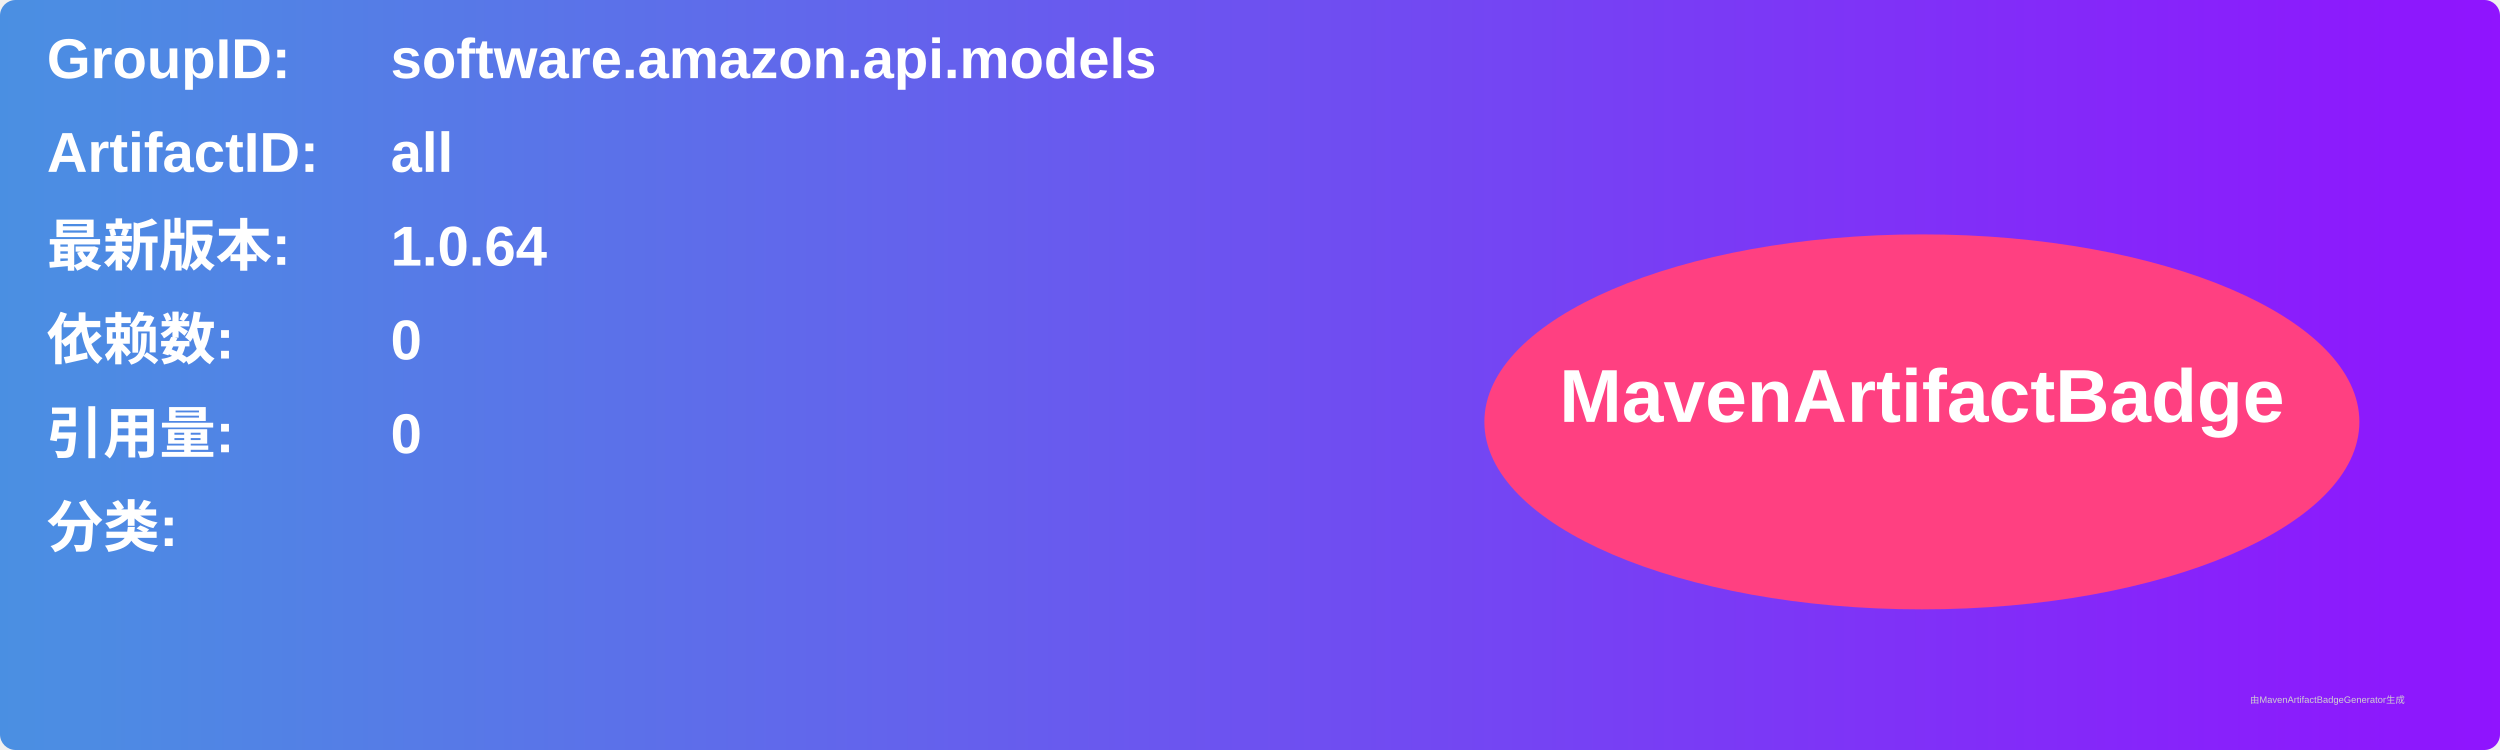
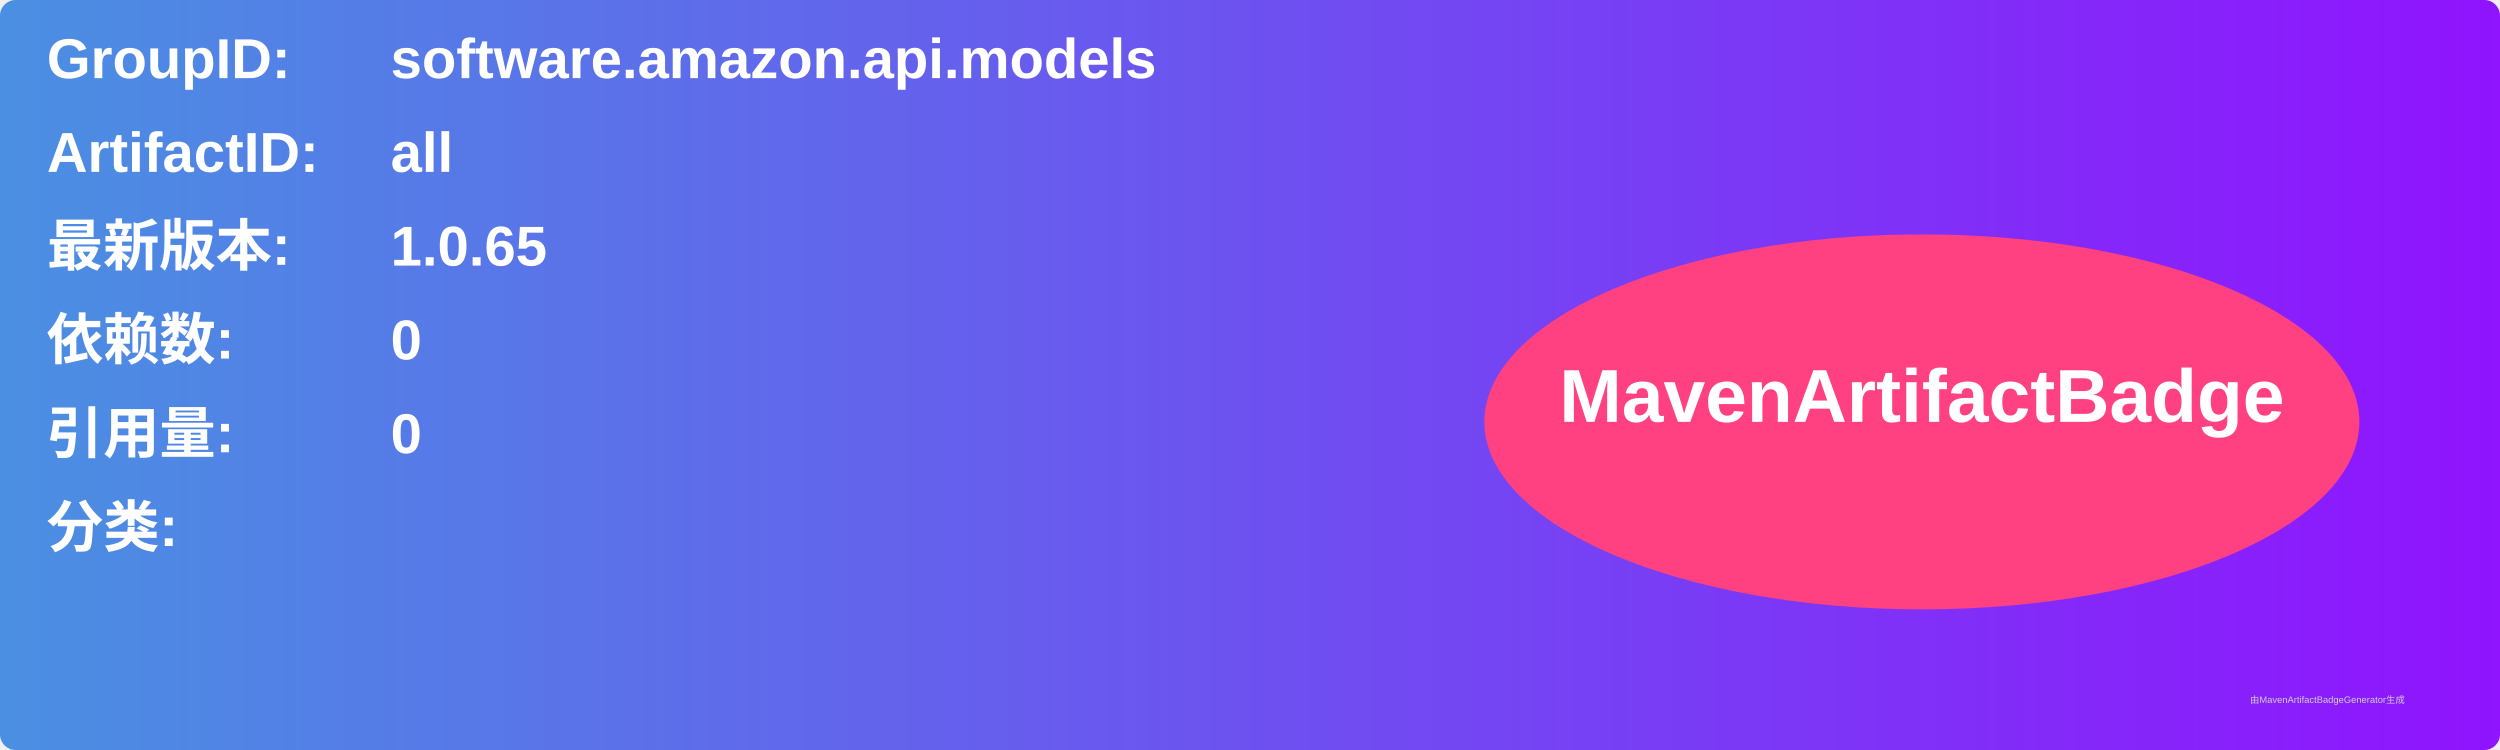
<svg xmlns="http://www.w3.org/2000/svg" width="800" height="240" viewBox="0 0 800 240">
  <linearGradient id="grad" x1="0%" y1="0%" x2="100%" y2="0%">
    <stop offset="0%" stop-color="#4a90e2" />
    <stop offset="100%" stop-color="#9013fe" />
  </linearGradient>
  <rect width="100%" height="100%" rx="5" ry="5" fill="url(#grad)" />
  <g transform="translate(15, 15)">
    <text x="0" y="10" font-family="Arial" font-size="18" fill="white" font-weight="bold" width="260">GroupID:</text>
    <text x="110" y="10" font-family="Arial" font-size="18" fill="white" font-weight="bold" width="460">software.amazon.api.models</text>
    <text x="0" y="40" font-family="Arial" font-size="18" fill="white" font-weight="bold" width="260">ArtifactID:</text>
    <text x="110" y="40" font-family="Arial" font-size="18" fill="white" font-weight="bold" width="460">all</text>
    <text x="0" y="70" font-family="Arial" font-size="18" fill="white" font-weight="bold">最新版本:</text>
    <text x="110" y="70" font-family="Arial" font-size="18" fill="white" font-weight="bold">
-       <tspan font-weight="bold">1.0.64</tspan>
+       <tspan font-weight="bold">1.0.65</tspan>
    </text>
    <text x="0" y="100" font-family="Arial" font-size="18" fill="white" font-weight="bold">依赖数: </text>
    <text x="110" y="100" font-family="Arial" font-size="18" fill="white">
      <tspan font-weight="bold">0</tspan>
    </text>
    <text x="0" y="130" font-family="Arial" font-size="18" fill="white" font-weight="bold">引用量: </text>
    <text x="110" y="130" font-family="Arial" font-size="18" fill="white">
      <tspan font-weight="bold">0</tspan>
    </text>
    <text x="0" y="160" font-family="Arial" font-size="18" fill="white" font-weight="bold">分类:</text>
    <text x="10" y="190" font-family="Arial" font-size="10" fill="white">
      <tspan font-weight="bold" />
    </text>
    <ellipse cx="600" cy="120" rx="140" ry="60" fill="#ff4081" />
    <text x="600" y="120" text-anchor="middle" font-family="Arial" font-size="24" fill="white" font-weight="bold">MavenArtifactBadge</text>
  </g>
  <text x="720" y="225" font-family="Arial" font-size="3" fill="#d0d0d0">由MavenArtifactBadgeGenerator生成</text>
</svg>
